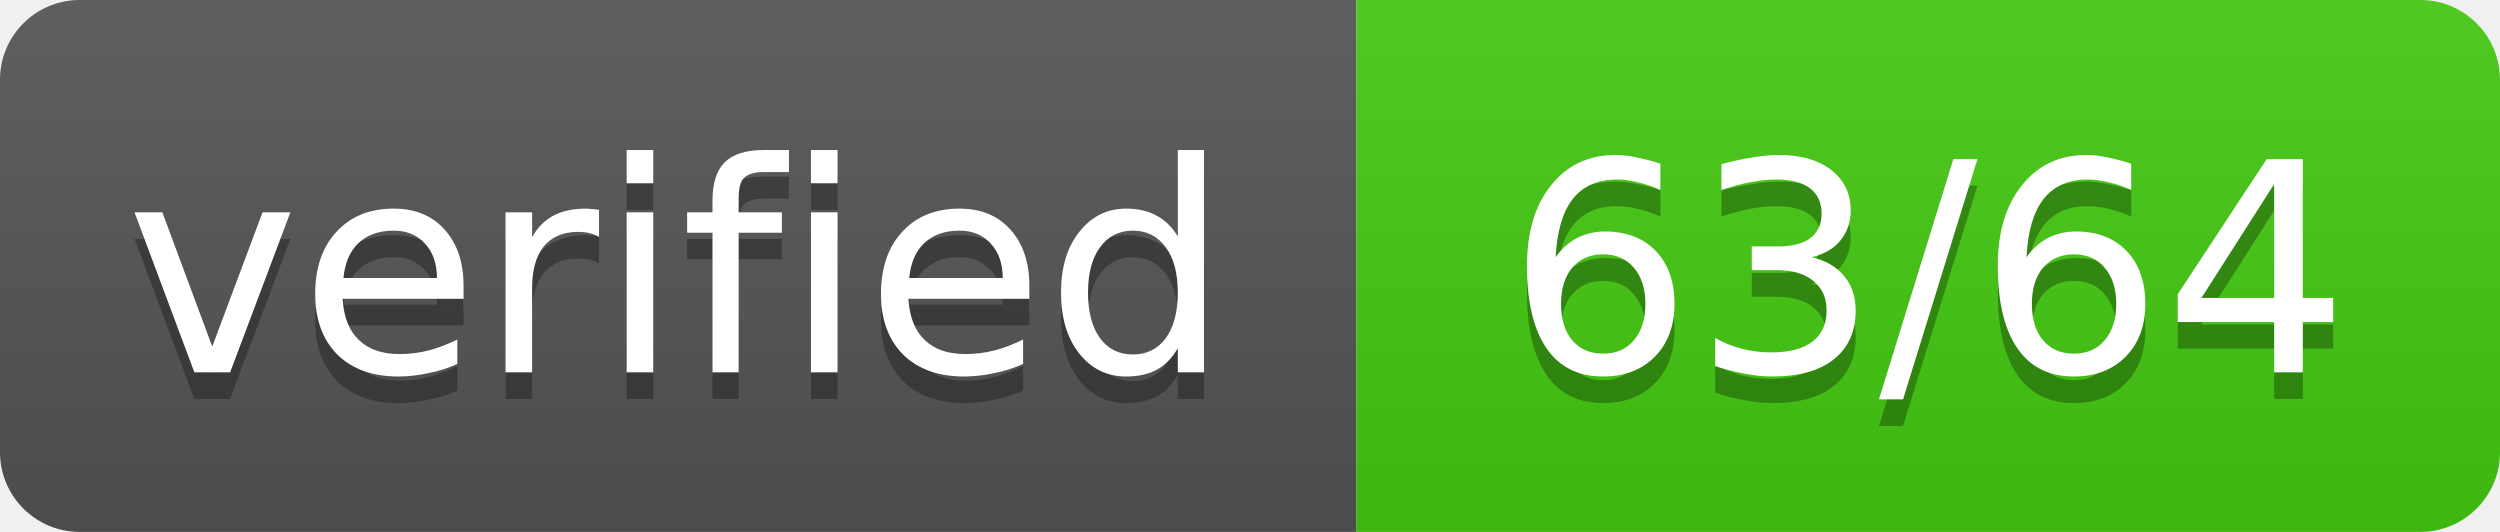
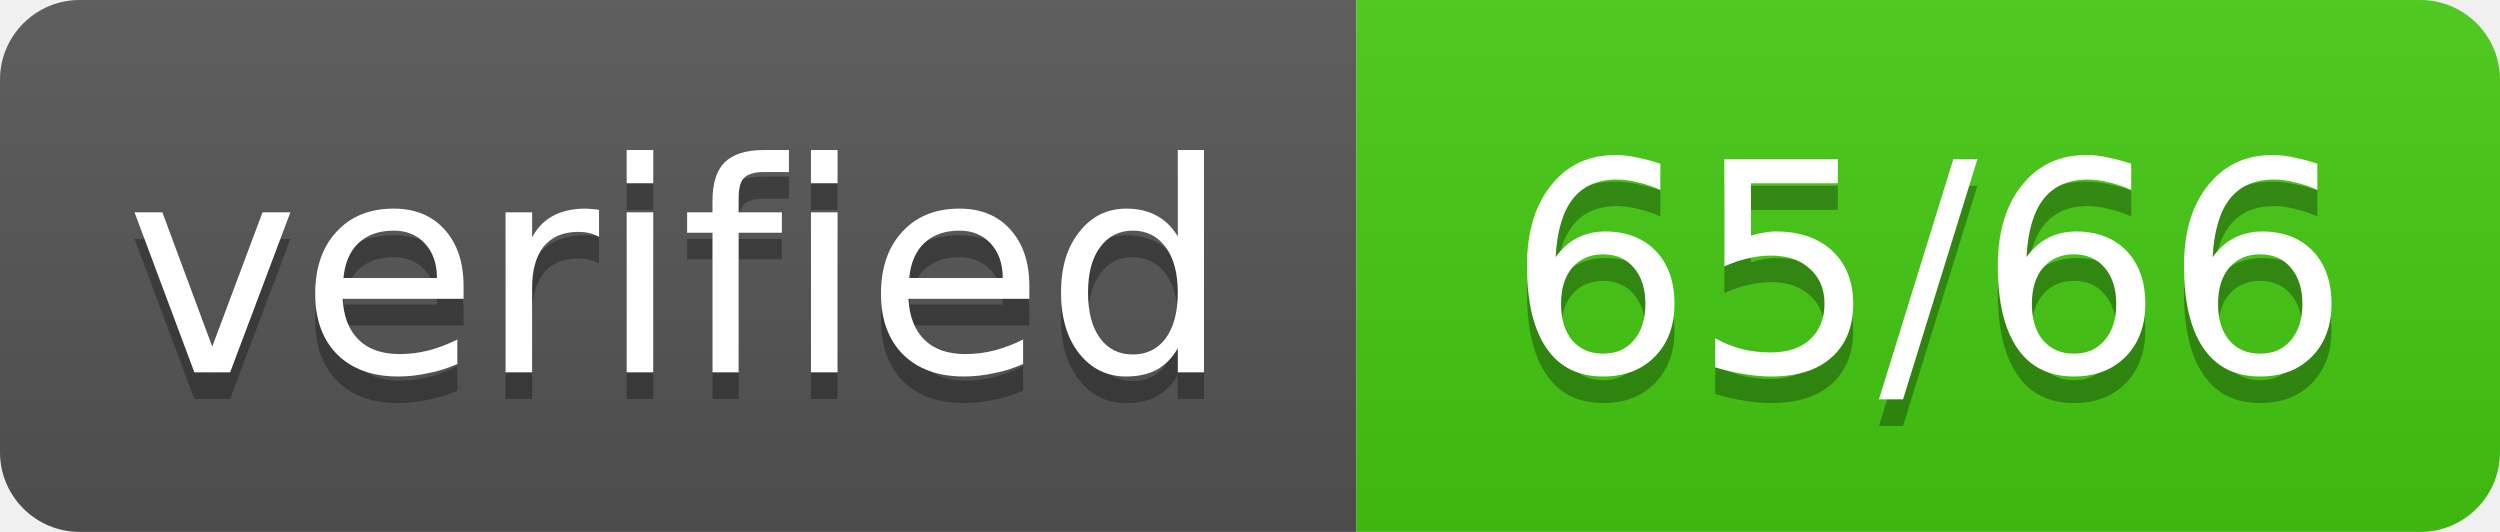
- <svg xmlns="http://www.w3.org/2000/svg" width="94" height="20" role="img" aria-label="verified: 63/64">
+ <svg xmlns="http://www.w3.org/2000/svg" width="94" height="20" role="img" aria-label="verified: 65/66">
  <linearGradient id="s" x2="0" y2="100%">
    <stop offset="0" stop-color="#bbb" stop-opacity=".1" />
    <stop offset="1" stop-opacity=".1" />
  </linearGradient>
  <clipPath id="r">
    <rect width="94" height="20" rx="3" fill="#fff" />
  </clipPath>
  <g clip-path="url(#r)">
    <rect width="51" height="20" fill="#555" />
    <rect x="51" width="43" height="20" fill="#4c1" />
    <rect width="94" height="20" fill="url(#s)" />
  </g>
  <g fill="#fff" text-anchor="middle" font-family="Verdana,Geneva,DejaVu Sans,sans-serif" font-size="11">
    <text x="25.5" y="15" fill="#010101" fill-opacity=".3" textLength="41" lengthAdjust="spacing">verified</text>
    <text x="25.5" y="14" textLength="41" lengthAdjust="spacing">verified</text>
-     <text x="72.5" y="15" fill="#010101" fill-opacity=".3" textLength="33" lengthAdjust="spacing">63/64</text>
-     <text x="72.5" y="14" textLength="33" lengthAdjust="spacing">63/64</text>
+     <text x="72.5" y="15" fill="#010101" fill-opacity=".3" textLength="33" lengthAdjust="spacing">65/66</text>
+     <text x="72.5" y="14" textLength="33" lengthAdjust="spacing">65/66</text>
  </g>
</svg>
